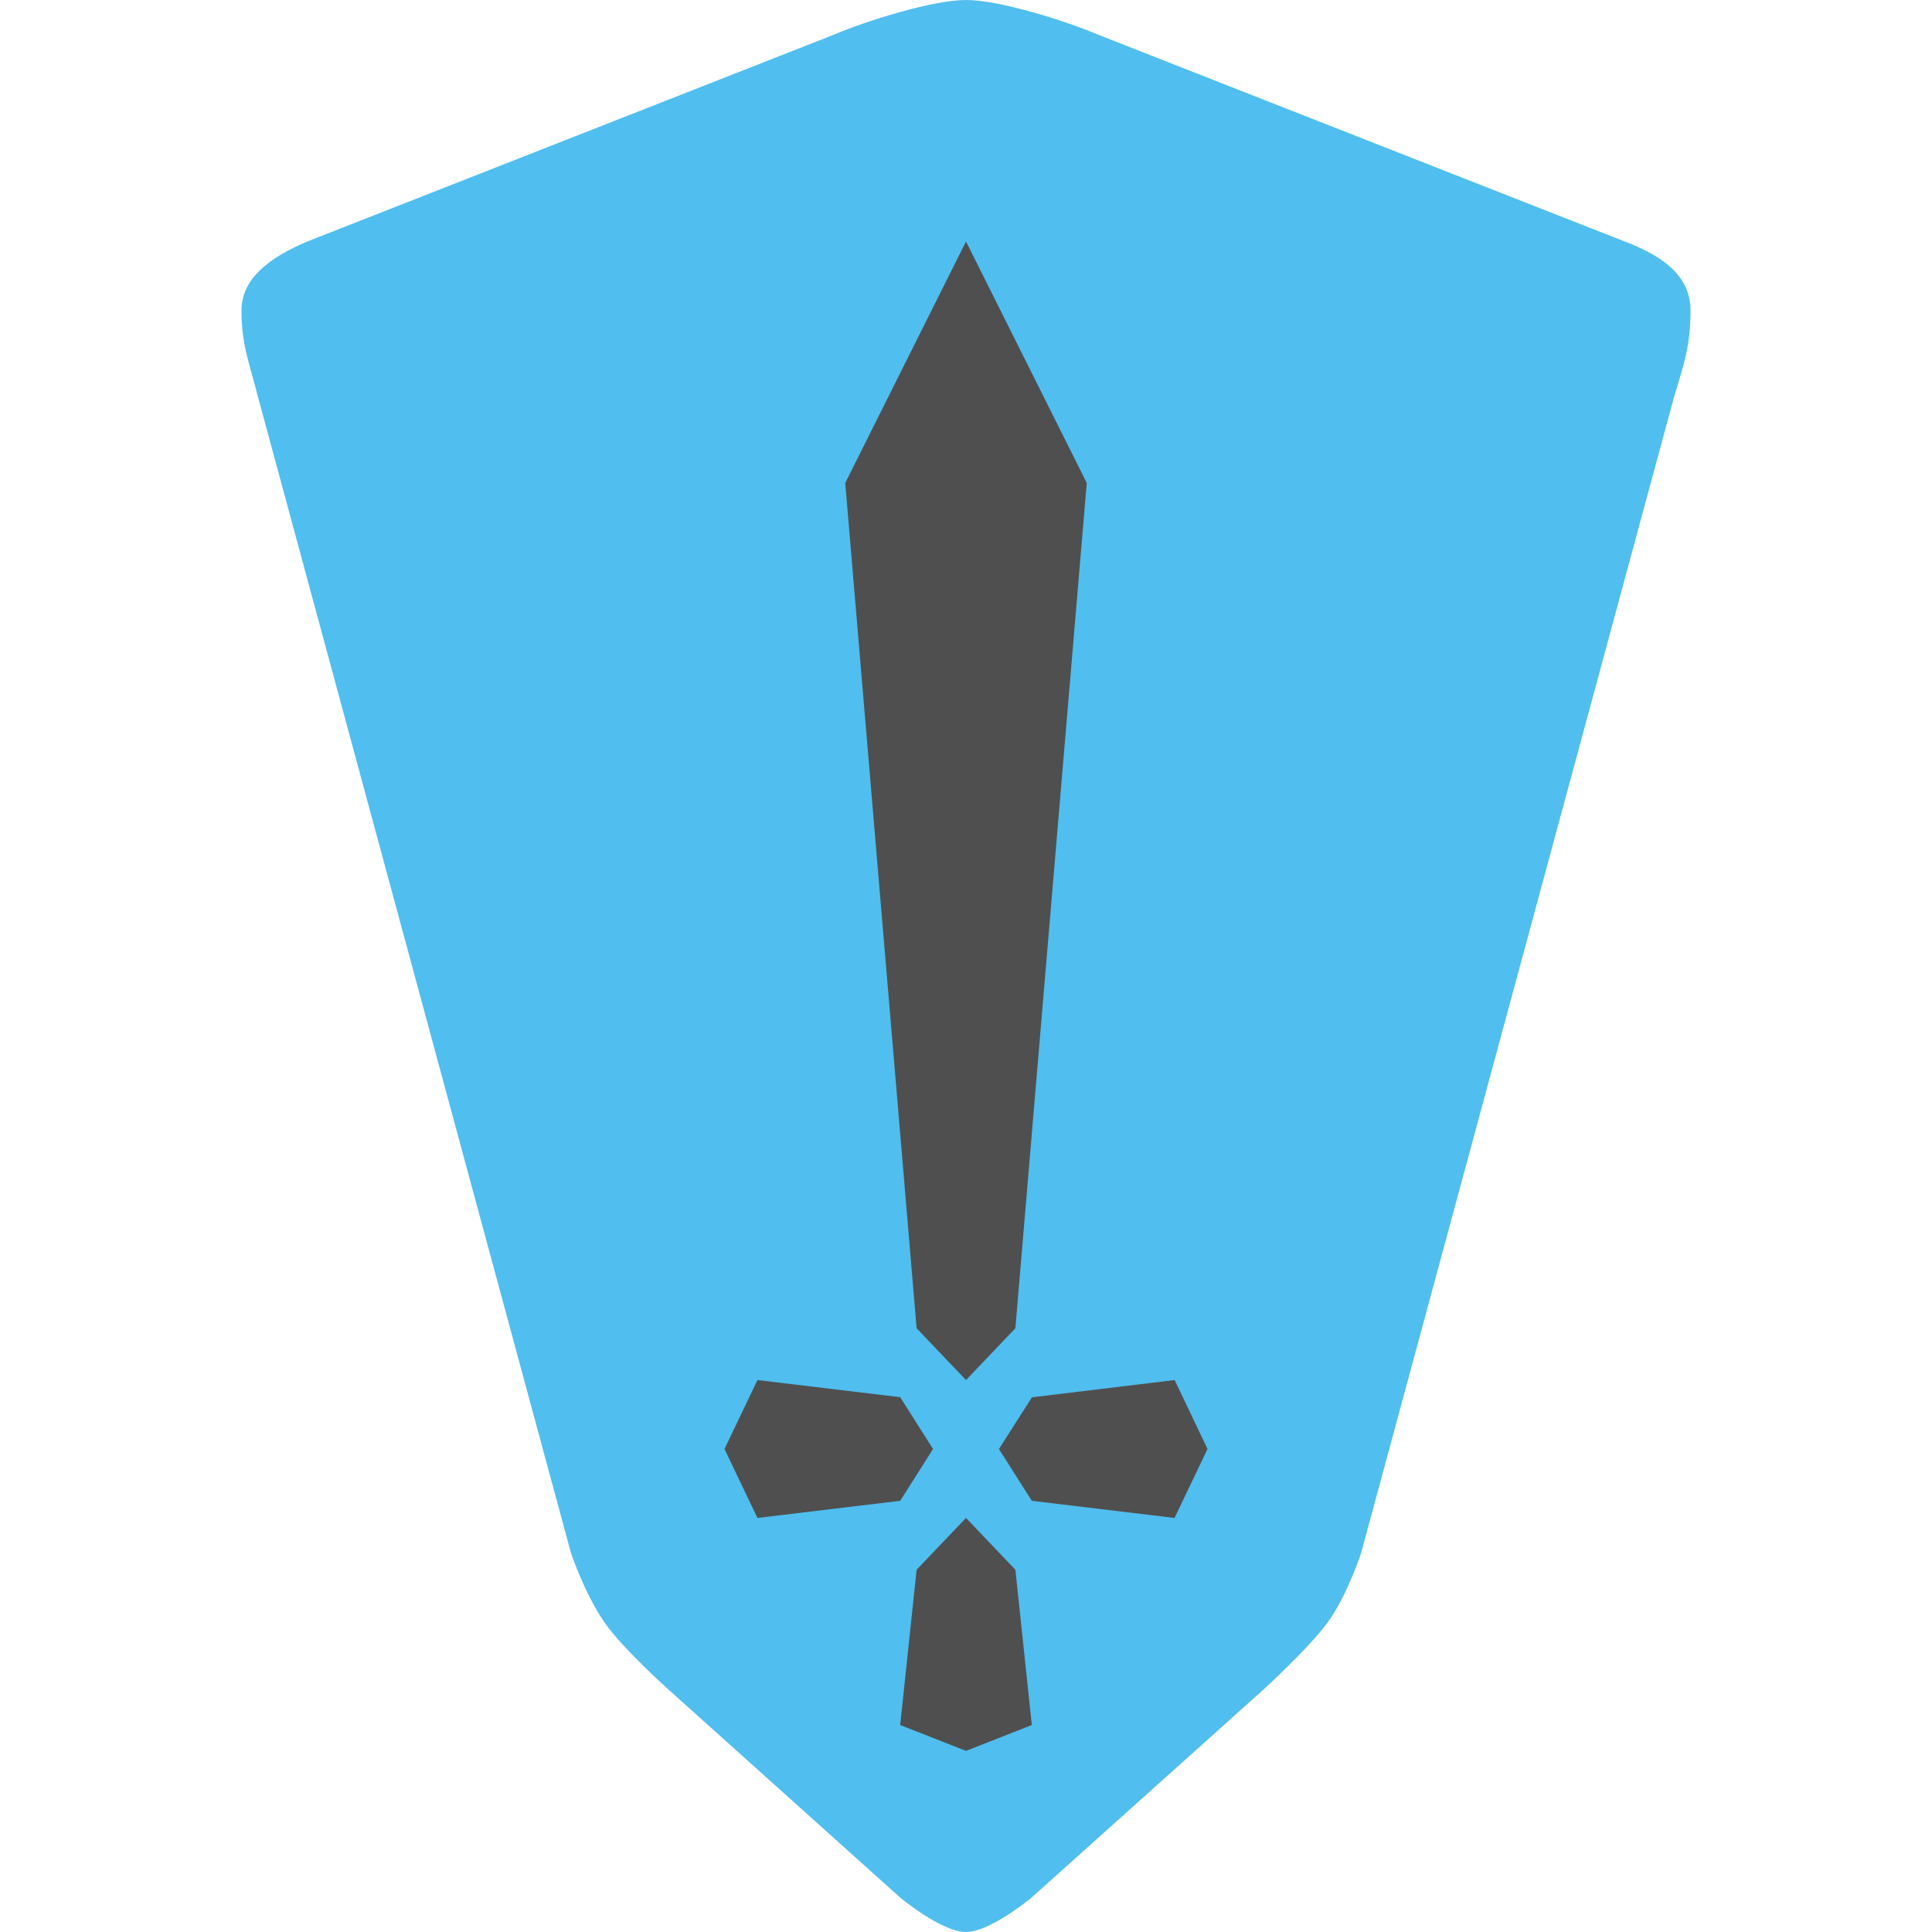
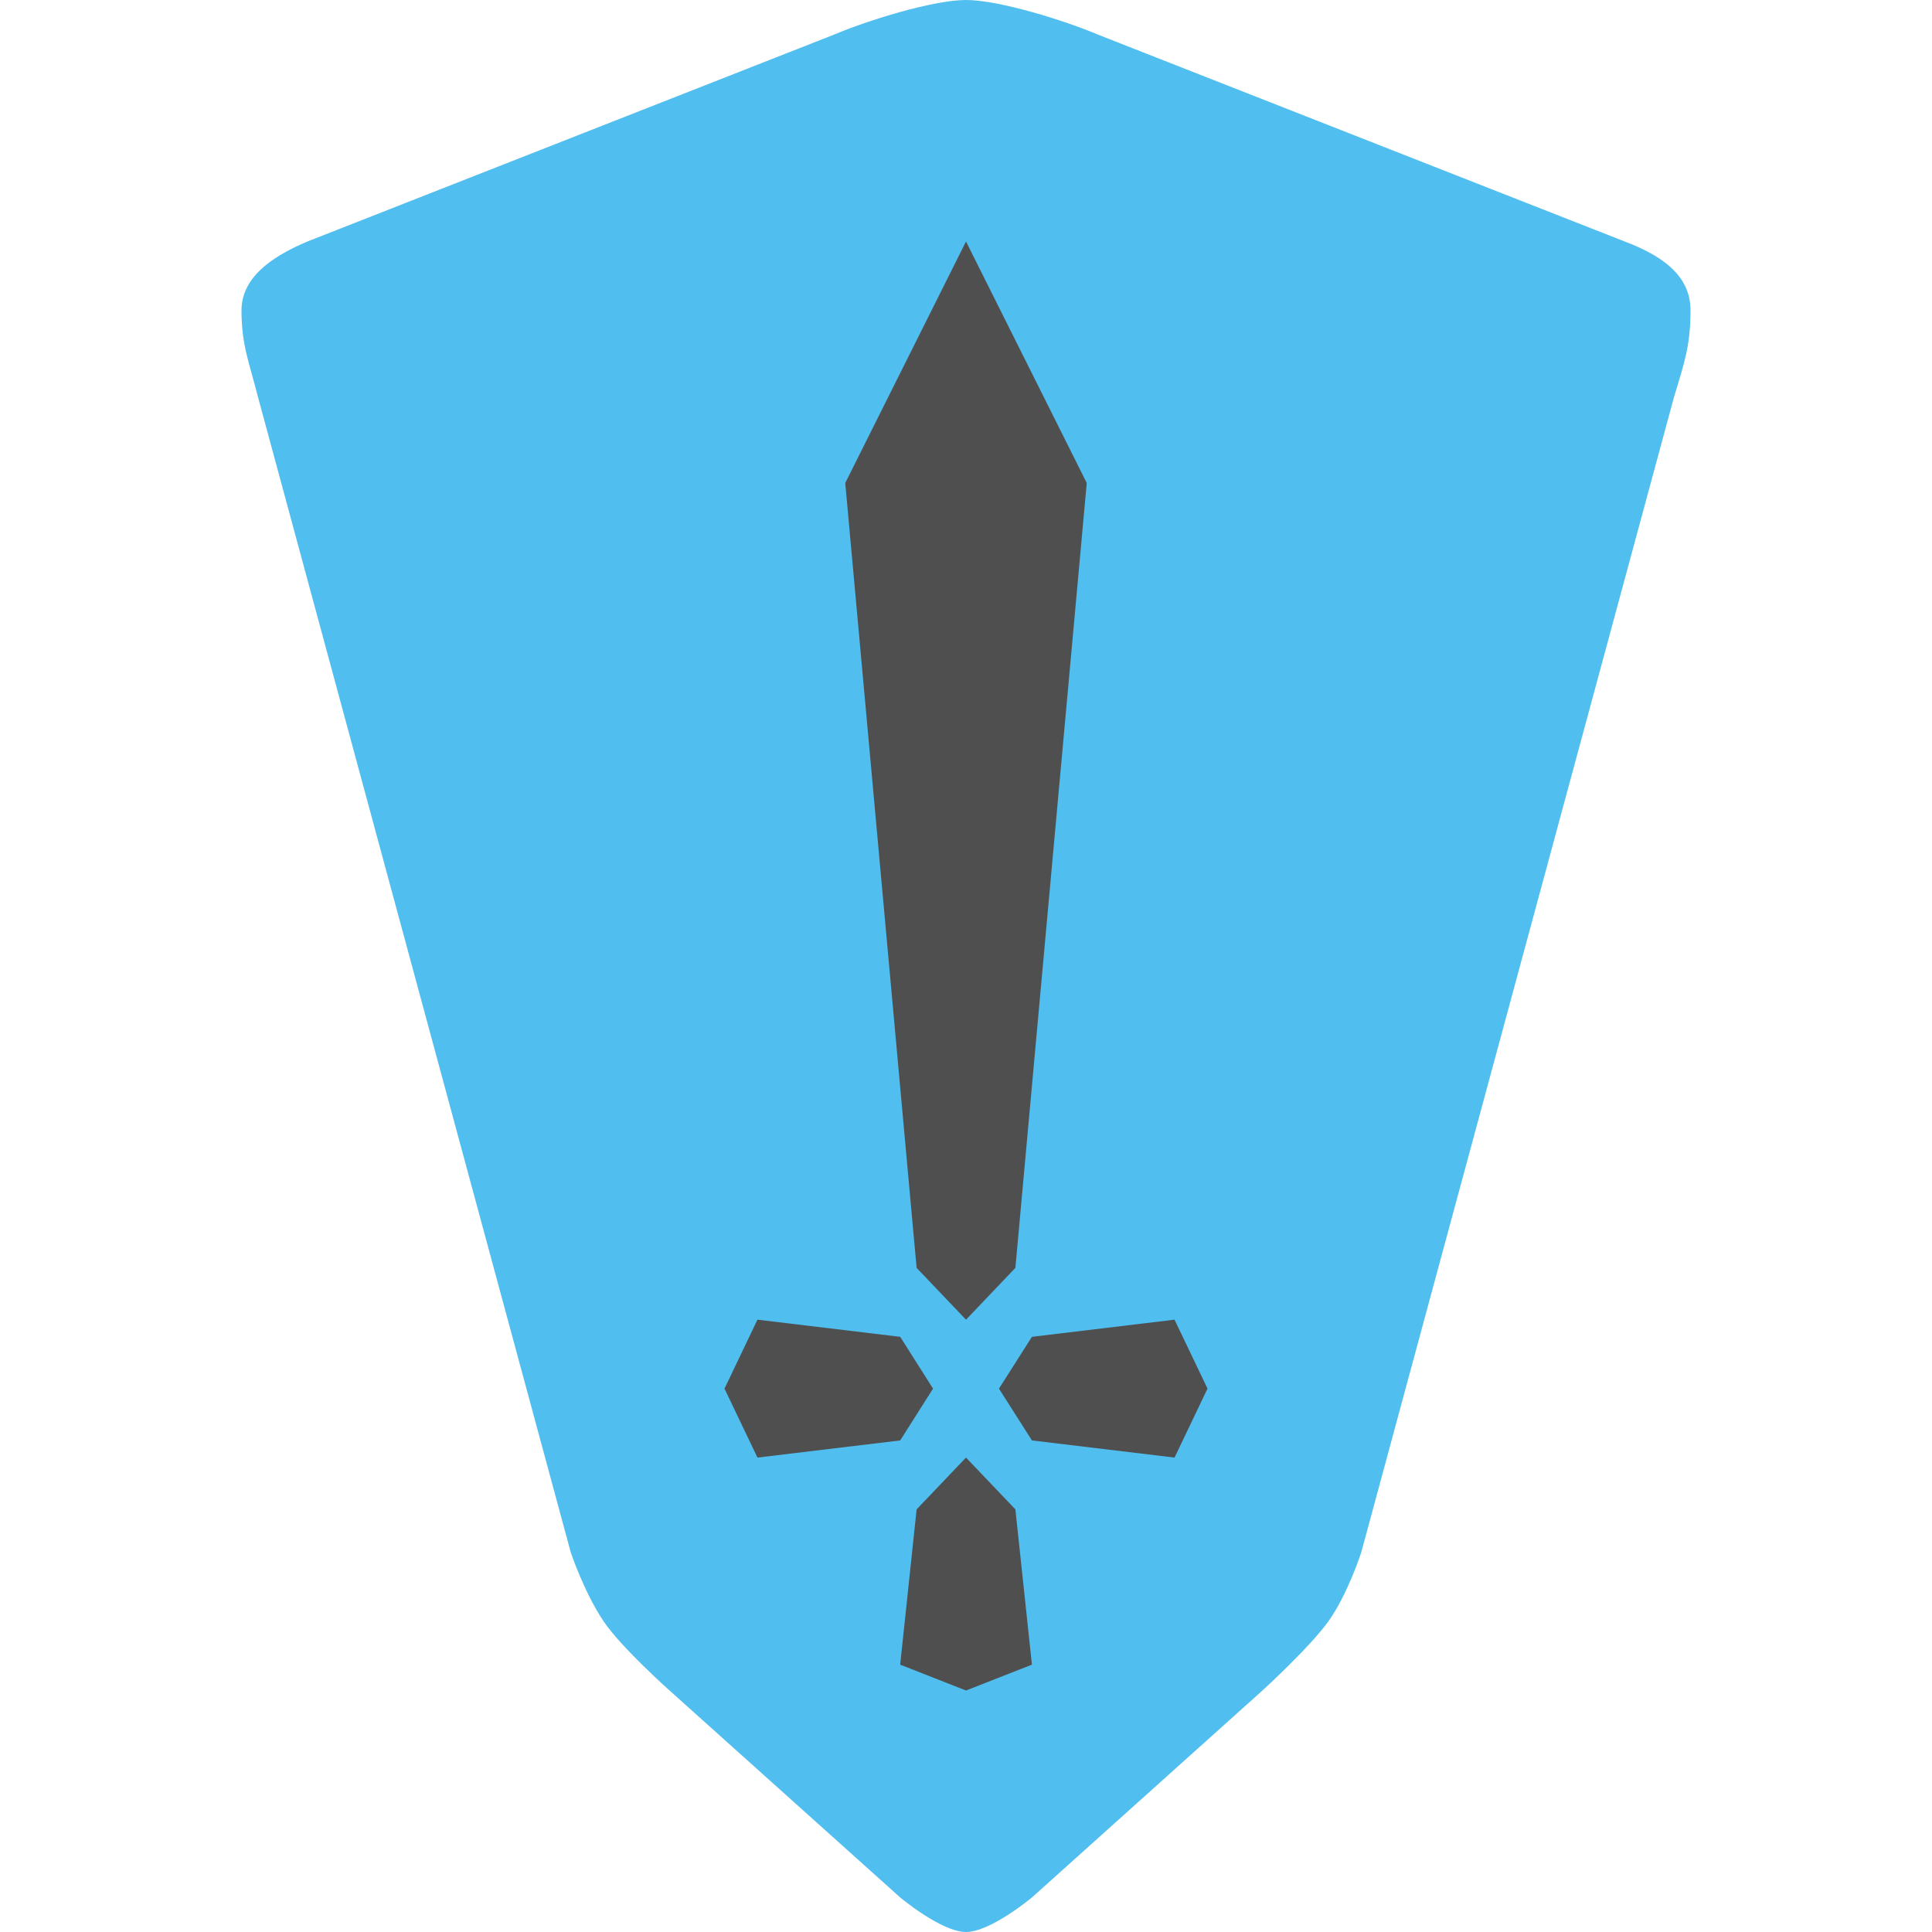
<svg xmlns="http://www.w3.org/2000/svg" width="16" height="16" version="1.1">
-   <path d="M 9.091,0.286 C 8.818,0.17 8.273,0 8,0 7.727,0 7.182,0.17 6.909,0.286 L 2.545,2 C 2.232,2.132 2,2.307 2,2.571 c 2e-6,0.286 0.063,0.427 0.136,0.714 l 2.591,9.571 c 0,0 0.11,0.332 0.273,0.571 C 5.149,13.648 5.545,14 5.545,14 l 1.909,1.714 c 0,0 0.342,0.286 0.545,0.286 0.203,0 0.545,-0.286 0.545,-0.286 L 10.455,14 c 0,0 0.391,-0.356 0.545,-0.571 0.161,-0.224 0.273,-0.571 0.273,-0.571 L 13.864,3.286 C 13.95,3.003 14,2.857 14,2.571 14,2.319 13.825,2.139 13.455,2 Z" style="fill:#50beee" />
-   <path d="M 8,2 7,4 7.591,11 8,11.429 8.409,11 9,4 Z M 6.273,11.429 6,12 6.273,12.571 7.455,12.429 7.727,12 7.455,11.571 Z m 3.455,0 -1.182,0.143 L 8.273,12 8.545,12.429 9.727,12.571 10,12 Z M 8,12.571 7.591,13 7.455,14.286 8,14.5 8.545,14.286 8.409,13 Z" style="fill:#4f4f4f" />
+   <path style="fill:#50beee" d="M 9.091,0.286 C 8.818,0.17 8.273,0 8,0 7.727,0 7.182,0.17 6.909,0.286 L 2.546,2 C 2.232,2.132 2,2.308 2,2.571 2,2.857 2.063,2.998 2.136,3.286 L 4.727,12.857 C 4.727,12.857 4.838,13.189 5,13.429 5.149,13.648 5.545,14 5.545,14 L 7.455,15.714 C 7.455,15.714 7.797,16 8,16 8.203,16 8.546,15.714 8.546,15.714 L 10.455,14 C 10.455,14 10.845,13.644 11,13.429 11.161,13.204 11.273,12.857 11.273,12.857 L 13.864,3.286 C 13.95,3.003 14,2.857 14,2.571 14,2.319 13.825,2.139 13.455,2 Z" />
+   <path style="fill:#4f4f4f" d="M 8,2 7,4 7.591,10.5 8,10.929 8.409,10.5 9,4 Z M 6.273,10.929 6,11.5 6.273,12.071 7.455,11.929 7.727,11.5 7.455,11.071 Z M 9.727,10.929 8.546,11.071 8.273,11.5 8.546,11.929 9.727,12.071 10,11.5 Z M 8,12.071 7.591,12.5 7.455,13.786 8,14 8.546,13.786 8.409,12.5 Z" />
</svg>
